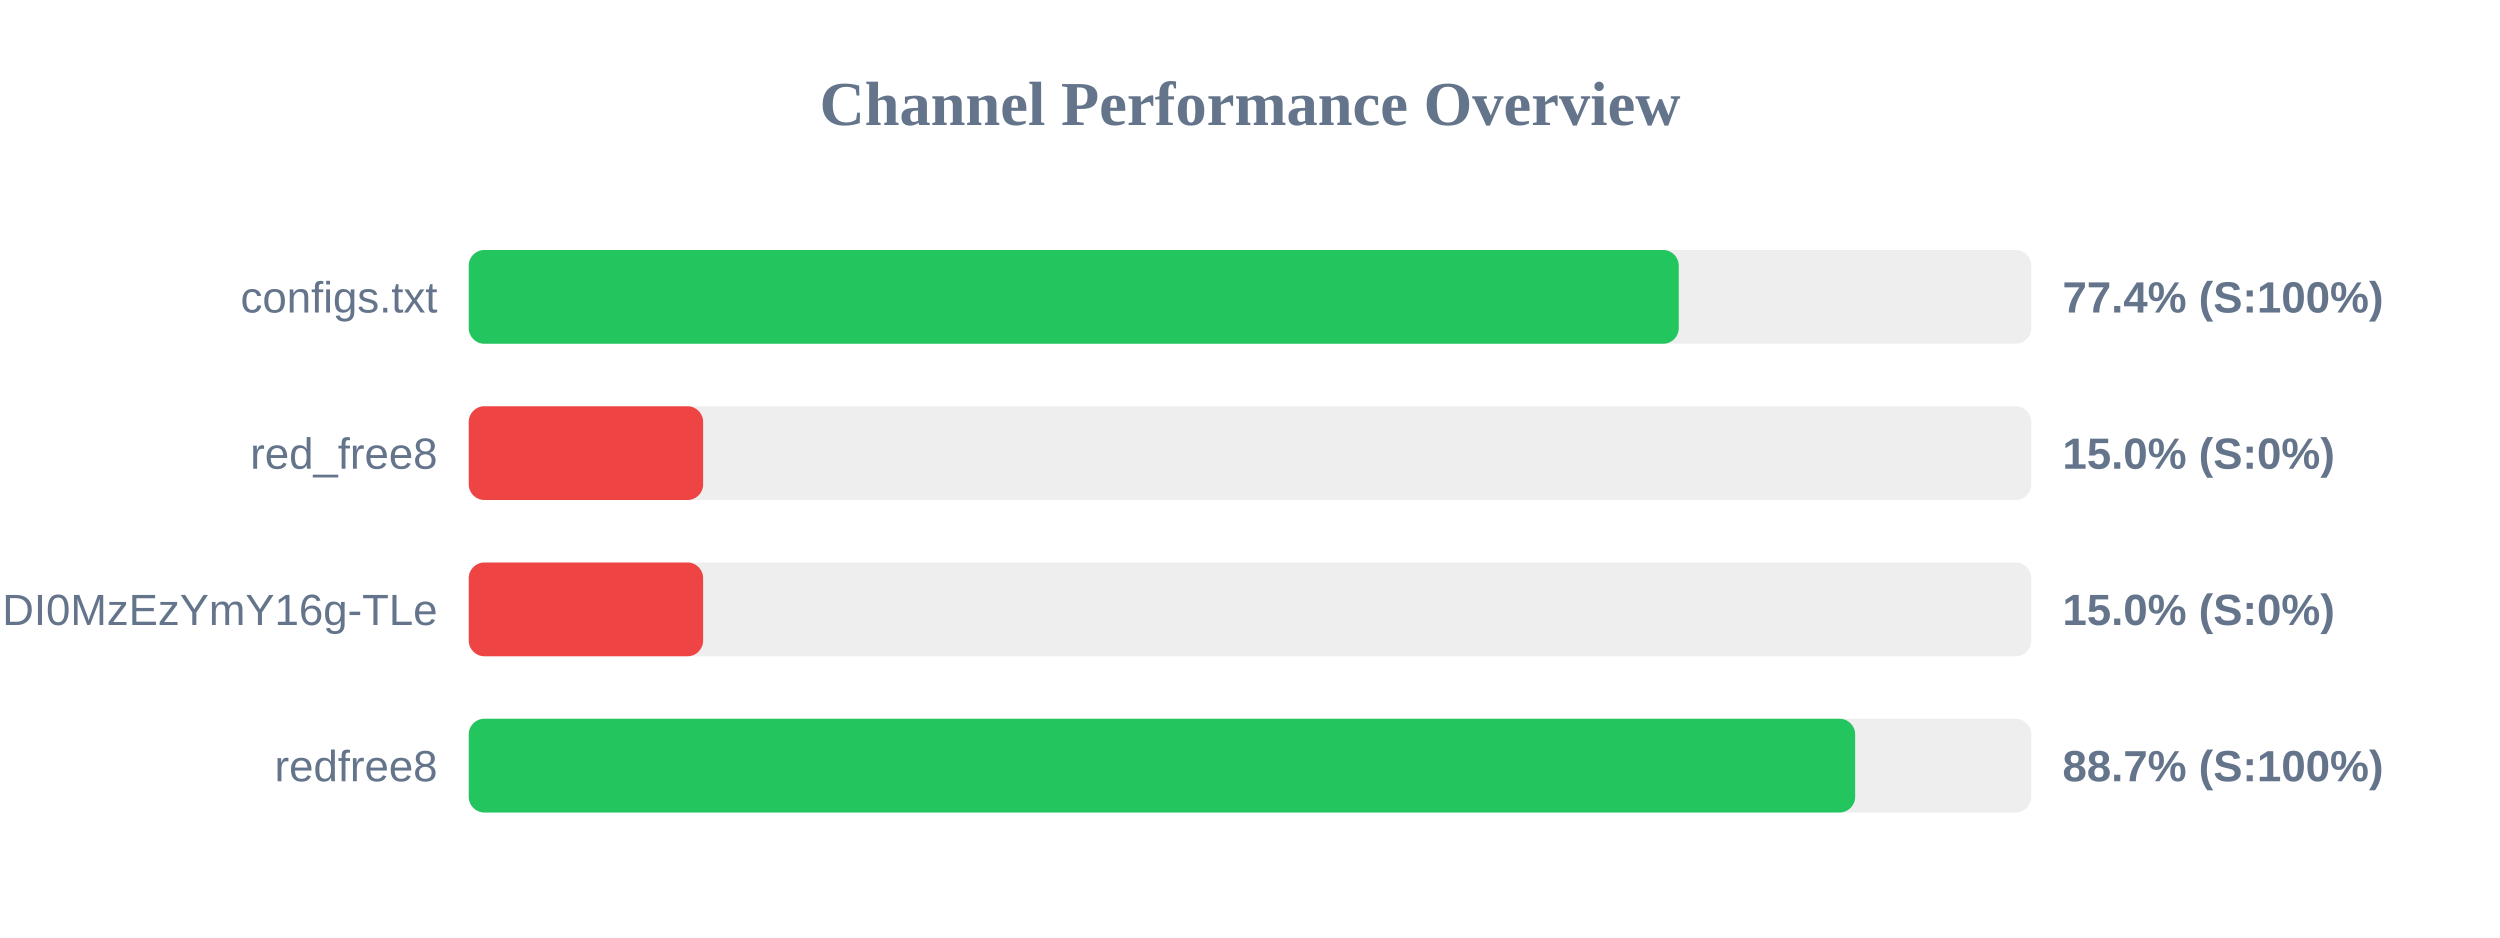
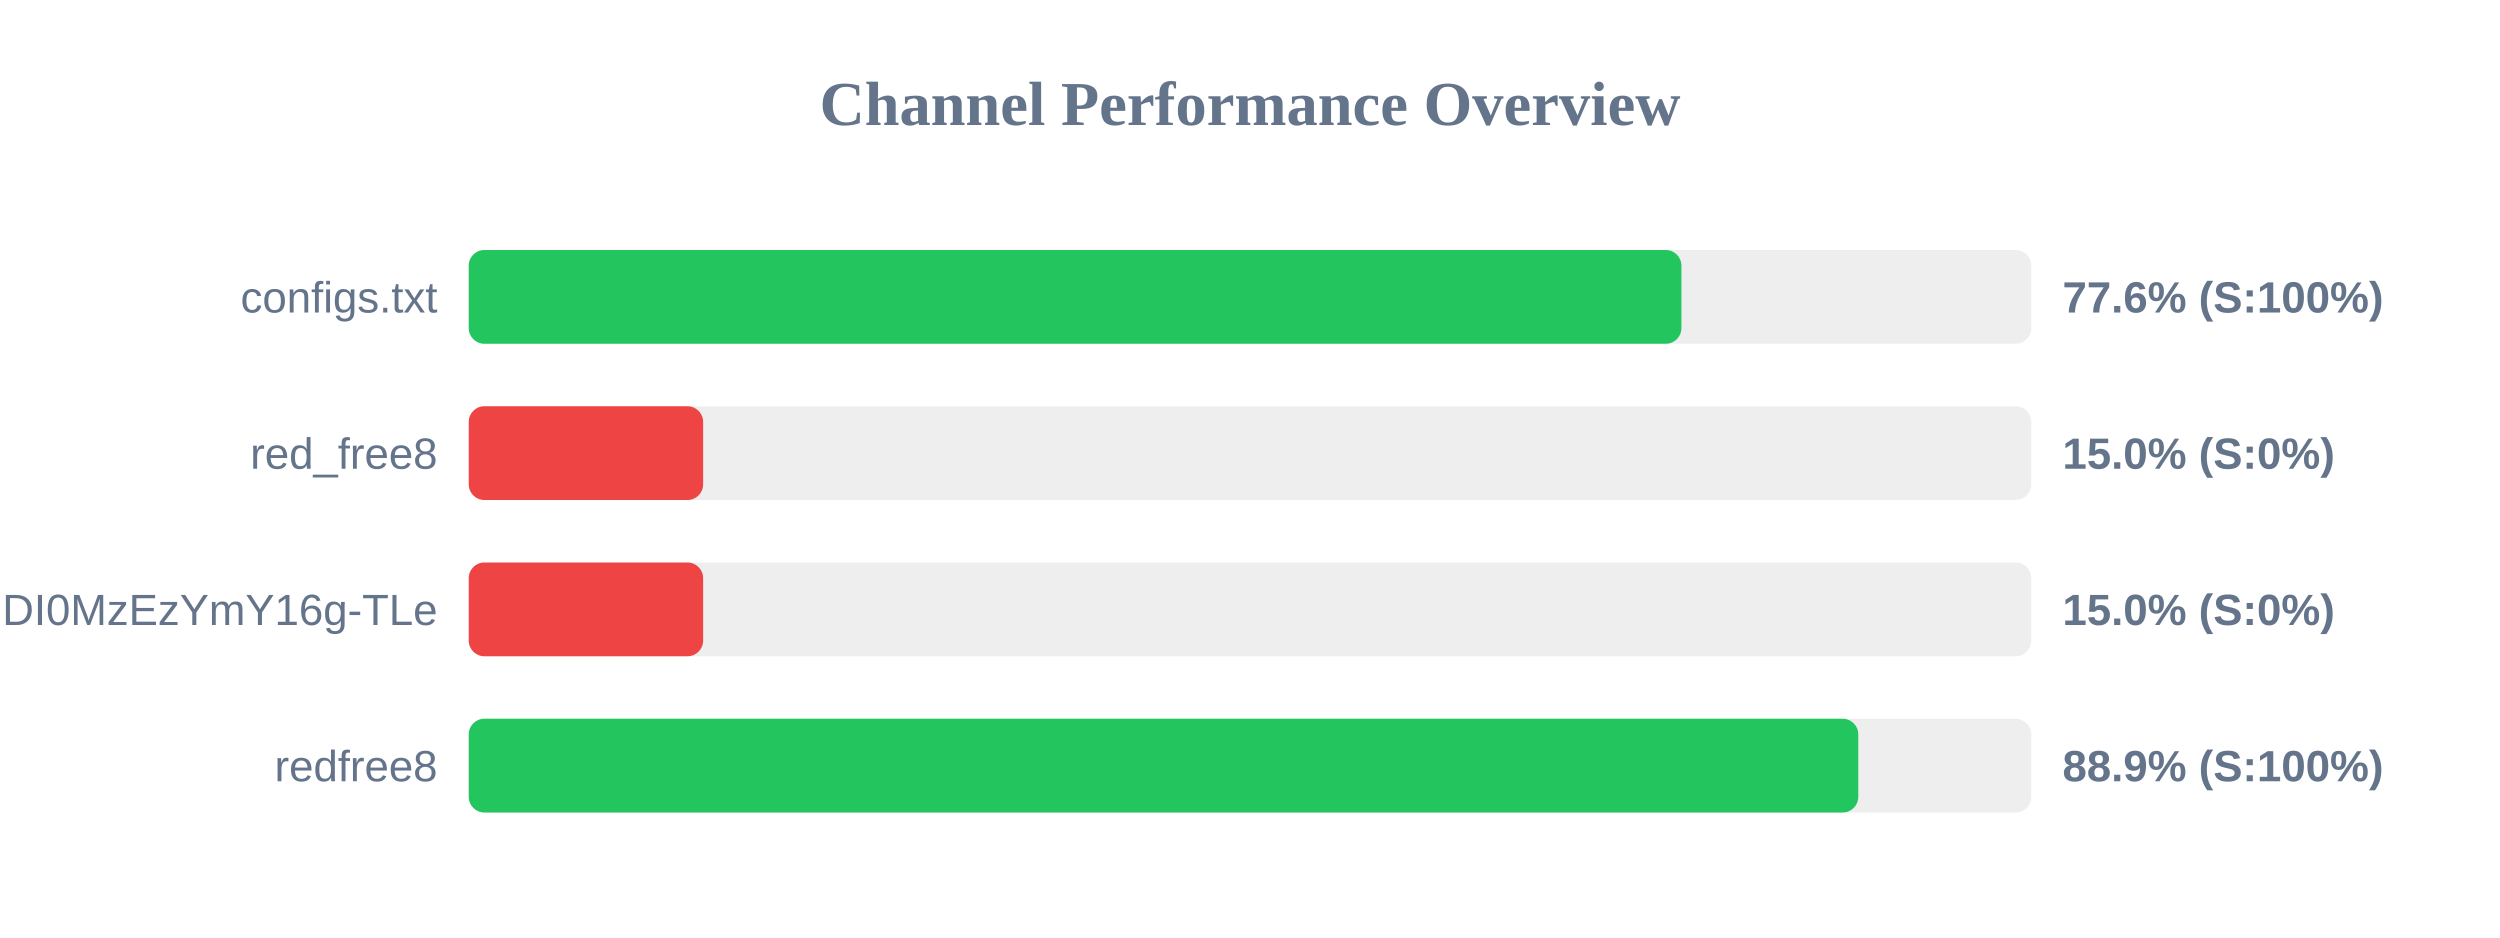
<svg xmlns="http://www.w3.org/2000/svg" width="800" height="300" version="1.1">
  <style>
        .row { font: 14px Arial; fill: #64748b; }
        .score { font: bold 14px Arial; fill: #64748b; }
    </style>
  <text x="400" y="40" text-anchor="middle" font-size="20px" font-weight="bold" fill="#64748b">Channel Performance Overview</text>
  <rect x="150" y="80" width="500" height="30" fill="#eee" rx="5" />
-   <rect x="150" y="80" width="387.2" height="30" fill="#22c55e" rx="5" />
+   <rect x="150" y="80" width="388.05" height="30" fill="#22c55e" rx="5" />
  <text x="140" y="100" text-anchor="end" class="row">configs.txt</text>
-   <text x="660" y="100" text-anchor="start" class="score">77.4% (S:100%)</text>
+   <text x="660" y="100" text-anchor="start" class="score">77.6% (S:100%)</text>
  <rect x="150" y="130" width="500" height="30" fill="#eee" rx="5" />
  <rect x="150" y="130" width="75.0" height="30" fill="#ef4444" rx="5" />
  <text x="140" y="150" text-anchor="end" class="row">red_free8</text>
  <text x="660" y="150" text-anchor="start" class="score">15.0% (S:0%)</text>
  <rect x="150" y="180" width="500" height="30" fill="#eee" rx="5" />
  <rect x="150" y="180" width="75.0" height="30" fill="#ef4444" rx="5" />
  <text x="140" y="200" text-anchor="end" class="row">NjEzODY1NDgyOCwxNzQ1NDI0MzEzYmY16g-TLe</text>
  <text x="660" y="200" text-anchor="start" class="score">15.0% (S:0%)</text>
  <rect x="150" y="230" width="500" height="30" fill="#eee" rx="5" />
-   <rect x="150" y="230" width="443.65" height="30" fill="#22c55e" rx="5" />
+   <rect x="150" y="230" width="444.65" height="30" fill="#22c55e" rx="5" />
  <text x="140" y="250" text-anchor="end" class="row">redfree8</text>
-   <text x="660" y="250" text-anchor="start" class="score">88.7% (S:100%)</text>
+   <text x="660" y="250" text-anchor="start" class="score">88.9% (S:100%)</text>
</svg>
